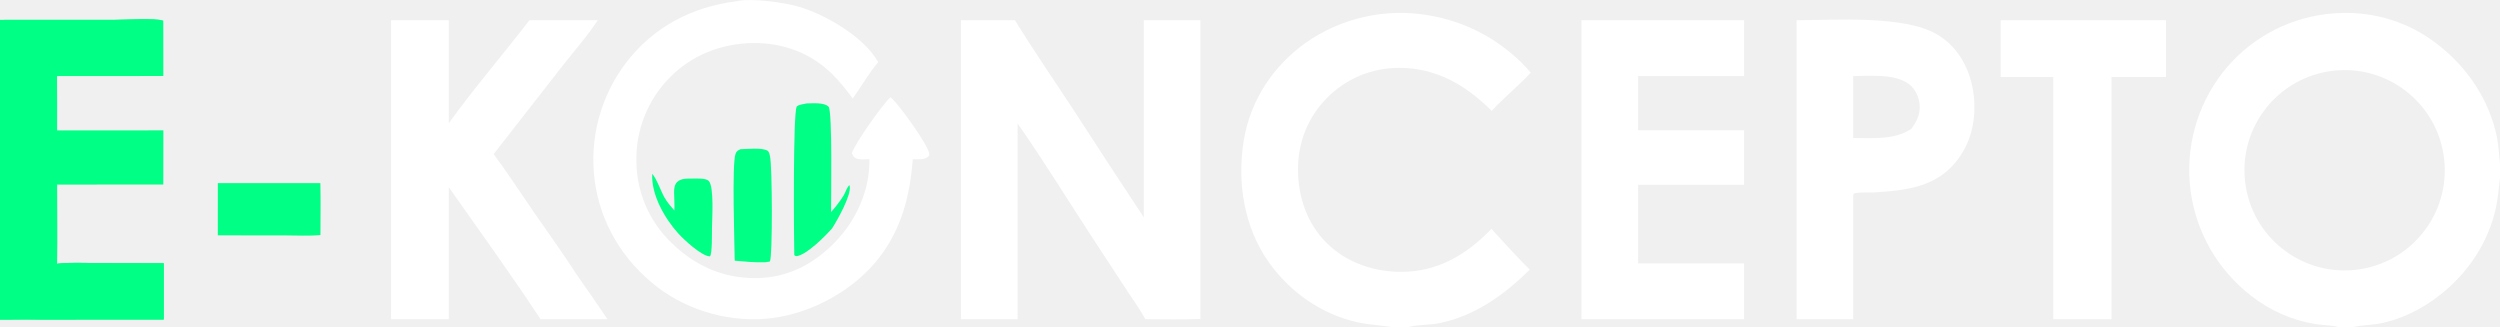
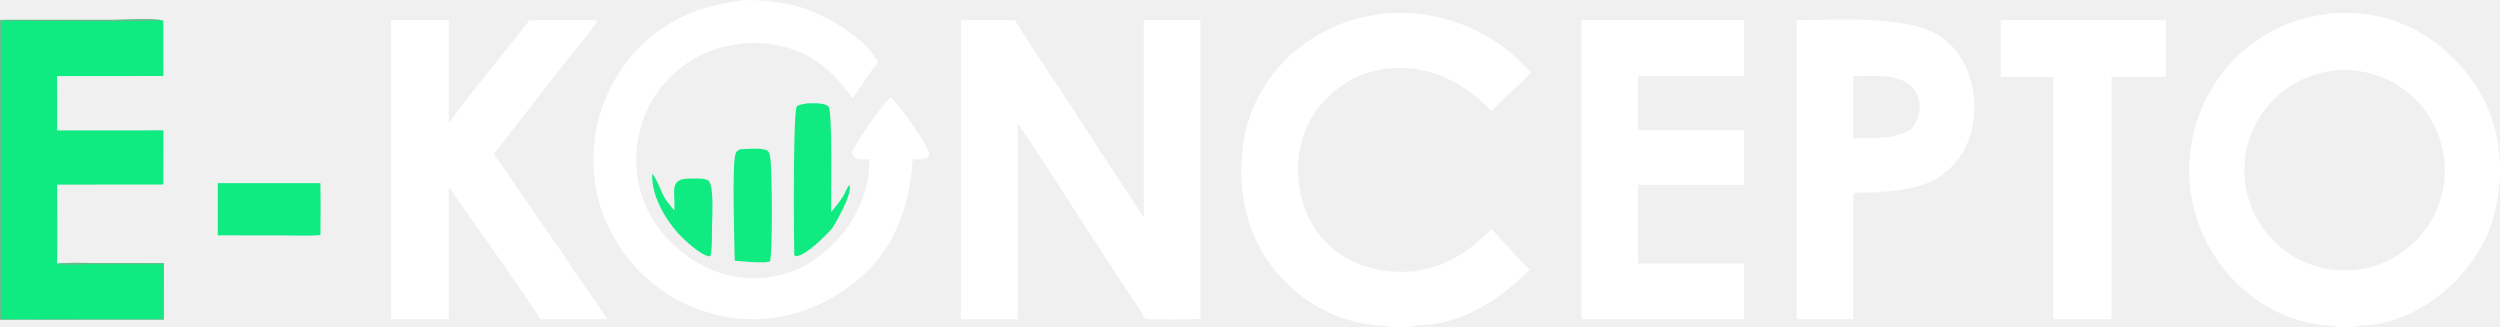
<svg xmlns="http://www.w3.org/2000/svg" version="1.1" style="display: block;" viewBox="0 0 2500 327" width="2500" height="327" id="svg18">
  <defs id="defs18" />
  <path d="m 2340.465,12.982 c -5.007,0.168 -10.043,0.575 -15.096,1.223 -40.44,5.146 -77.249,25.983 -102.469,58.018 -26.15,33.477 -37.811,76.034 -32.371,118.168 5.46,41.927 27.401,79.95 60.971,105.656 18.55,14.524 40.45,24.154 63.69,28.004 7.24,1.187 16.01,1.057 22.93,2.949 h 15.592 c 7.37,-1.923 16.04,-1.791 23.67,-3.066 22.48,-3.758 44.259,-14.641 62.139,-28.576 28.14,-21.933 48.771,-52.548 56.391,-87.557 2.19,-10.018 2.84,-20.018 4.09,-30.152 v -14.15 c -1.12,-8.715 -1.3,-17.69 -3.07,-26.295 -7.7,-37.425 -29.459,-69.762 -59.52,-93.014 -28.254,-21.858 -61.898,-32.386 -96.945,-31.207 z m 8.414,57.191 c 46.45,1.933 86.721,36.176 94.561,83.826 8.97,54.458 -27.81,105.906 -82.24,115.047 -54.68,9.184 -106.42,-27.804 -115.42,-82.516 -9.01,-54.711 28.151,-106.328 82.891,-115.152 6.811,-1.098 13.573,-1.481 20.209,-1.205 z" id="path20" style="fill:#ffffff;fill-opacity:1" />
-   <path transform="translate(0,0)" fill="rgb(0,0,0)" d="M 1391.37 327 C 1380.34 325.182 1369.26 324.804 1358.26 322.433 C 1322.07 314.633 1290.6 292.63 1269.12 262.674 C 1244.03 227.686 1236.87 182.293 1243.78 140.374 C 1250.35 100.542 1272.86 66.286 1305.52 42.93 C 1341.11 17.913 1385.14 7.95 1428.05 15.204 C 1467.98 21.696 1504.36 42.028 1530.81 72.639 C 1518.34 85.949 1504.08 97.495 1491.71 110.877 C 1466.09 85.345 1436.39 67.809 1399.26 67.869 C 1371.78 67.913 1346.51 78.269 1327.06 97.821 C 1307.82 117.167 1297.91 142.527 1298 169.687 C 1298.08 197.034 1307.05 223.583 1326.77 243.09 C 1346.68 262.786 1374.24 272.04 1401.91 271.854 C 1437.61 271.614 1465.77 255.046 1490.22 230.176 C 1490.64 229.75 1491.05 229.315 1491.44 228.871 C 1503.91 242.58 1516.6 256.524 1529.72 269.602 C 1504.59 294.695 1474.8 315.946 1439.45 323.154 C 1429.51 325.182 1418.36 324.446 1408.75 327 L 1391.37 327 z" id="path5" style="fill:#ffffff;fill-opacity:1" />
-   <path transform="translate(0,0)" fill="#00ff85" d="M 0 19.901 L 115.264 19.835 C 125.876 19.832 154.355 17.976 163.277 20.633 L 163.336 76.027 L 56.989 76.055 C 57.145 94.181 57.185 112.308 57.107 130.434 L 163.362 130.357 L 163.307 184.526 L 57.105 184.591 C 57.1 210.924 57.592 237.376 57.076 263.698 C 69.92 262.291 83.428 263.05 96.354 263.068 L 163.737 263.213 L 163.747 319.564 L 0 319.57 L 0 19.901 z" id="path6" />
-   <path transform="translate(0,0)" fill="#00ff85" d="M 0 19.901 L 115.264 19.835 C 125.876 19.832 154.355 17.976 163.277 20.633 C 109.244 21.702 55.018 20.833 0.965 20.812 L 0.99 318.451 C 19.13 319.957 38.133 318.831 56.355 318.823 L 162.843 318.796 L 162.855 264.24 C 138.581 264.062 114.305 264.04 90.031 264.175 C 79.918 264.195 66.867 265.71 57.076 263.698 C 69.92 262.291 83.428 263.05 96.354 263.068 L 163.737 263.213 L 163.747 319.564 L 0 319.57 L 0 19.901 z" id="path7" />
-   <path transform="translate(0,0)" fill="rgb(0,0,0)" d="M 960.97 20.22 L 1014.93 20.22 C 1033.44 50.279 1053.59 79.468 1072.94 108.999 C 1096.34 145.249 1119.96 181.356 1143.8 217.319 L 1143.8 20.22 L 1200.39 20.22 L 1200.39 318.964 C 1182.09 319.726 1163.63 319.235 1145.32 319.195 C 1140.37 309.826 1133.74 300.884 1127.95 292.002 L 1094.59 241.05 C 1068.95 201.96 1044.39 161.767 1017.61 123.476 L 1017.61 319.195 L 960.909 319.195 L 960.97 20.22 z" id="path8" style="fill:#ffffff;fill-opacity:1" />
-   <path transform="translate(0,0)" fill="rgb(0,0,0)" d="M 391.09 20.22 L 448.78 20.217 L 448.777 123.191 C 474.168 87.972 502.921 54.696 529.392 20.22 L 597.749 20.219 C 587.796 35.688 574.642 50.336 563.278 64.882 L 493.658 154.079 C 507.879 173.327 521.041 193.577 534.635 213.284 C 548.742 233.733 563.486 253.97 576.902 274.871 C 587.204 289.576 597.405 304.351 607.505 319.195 L 540.536 319.204 C 511.173 274.543 479.535 230.963 448.797 187.213 L 448.777 319.199 L 391.038 319.195 L 391.09 20.22 z" id="path9" style="fill:#ffffff;fill-opacity:1" />
-   <path transform="translate(0,0)" fill="rgb(0,0,0)" d="M 736.102 1.306 C 750.59 -2.109 783.138 2.194 798.145 6.537 C 825.159 14.355 864.256 36.89 878.188 62.168 C 868.862 73.127 861.115 86.726 852.77 98.53 C 846.335 89.859 839.546 81.271 831.811 73.714 C 810.446 52.839 782.766 42.665 753.068 43.038 C 721.333 43.436 691.593 55.076 669.328 77.933 C 647.538 100.241 635.663 130.392 636.387 161.567 C 636.661 192.39 649.408 221.787 671.72 243.053 C 695.396 266.052 723.538 278.601 756.798 278.099 C 787.977 277.628 813.755 264.083 835.095 242.088 C 856.47 220.057 869.898 190.052 869.439 159.2 C 865.604 159.267 860.407 159.865 856.746 158.648 C 853.711 157.639 853.193 155.983 851.851 153.319 C 854.383 144.015 883.11 103.7 890.47 97.18 C 891.109 97.737 891.738 98.305 892.358 98.883 C 899.443 105.492 929.087 145.871 929.287 154.309 C 929.315 155.45 928.87 155.884 928.095 156.665 C 924.803 159.983 917.257 159.213 912.806 159.264 C 910.019 195.169 901.831 228.114 879.489 257.238 C 854.554 289.74 813.017 312.72 772.466 318.043 C 732.617 323.274 689.181 311.499 657.331 287.042 C 623.151 260.797 600.265 223.272 594.677 180.365 C 589.215 138.426 600.577 96.031 626.278 62.444 C 653.789 26.735 691.823 7.03 736.102 1.306 z" id="path10" style="fill:#ffffff;fill-opacity:1" />
+   <path transform="translate(0,0)" fill="#ffffff" d="M 1391.37 327 C 1380.34 325.182 1369.26 324.804 1358.26 322.433 C 1322.07 314.633 1290.6 292.63 1269.12 262.674 C 1244.03 227.686 1236.87 182.293 1243.78 140.374 C 1250.35 100.542 1272.86 66.286 1305.52 42.93 C 1341.11 17.913 1385.14 7.95 1428.05 15.204 C 1467.98 21.696 1504.36 42.028 1530.81 72.639 C 1518.34 85.949 1504.08 97.495 1491.71 110.877 C 1466.09 85.345 1436.39 67.809 1399.26 67.869 C 1371.78 67.913 1346.51 78.269 1327.06 97.821 C 1307.82 117.167 1297.91 142.527 1298 169.687 C 1298.08 197.034 1307.05 223.583 1326.77 243.09 C 1346.68 262.786 1374.24 272.04 1401.91 271.854 C 1437.61 271.614 1465.77 255.046 1490.22 230.176 C 1490.64 229.75 1491.05 229.315 1491.44 228.871 C 1503.91 242.58 1516.6 256.524 1529.72 269.602 C 1504.59 294.695 1474.8 315.946 1439.45 323.154 C 1429.51 325.182 1418.36 324.446 1408.75 327 L 1391.37 327 z" id="path5" />
+   <path transform="translate(0,0)" fill="#0FEA81" d="M 0 19.901 L 115.264 19.835 C 125.876 19.832 154.355 17.976 163.277 20.633 L 163.336 76.027 L 56.989 76.055 C 57.145 94.181 57.185 112.308 57.107 130.434 L 163.362 130.357 L 163.307 184.526 L 57.105 184.591 C 57.1 210.924 57.592 237.376 57.076 263.698 C 69.92 262.291 83.428 263.05 96.354 263.068 L 163.737 263.213 L 163.747 319.564 L 0 319.57 L 0 19.901 z" id="path6" />
+   <path transform="translate(0,0)" fill="#6EB78D" d="M 0 19.901 L 115.264 19.835 C 125.876 19.832 154.355 17.976 163.277 20.633 C 109.244 21.702 55.018 20.833 0.965 20.812 L 0.99 318.451 C 19.13 319.957 38.133 318.831 56.355 318.823 L 162.843 318.796 L 162.855 264.24 C 138.581 264.062 114.305 264.04 90.031 264.175 C 79.918 264.195 66.867 265.71 57.076 263.698 C 69.92 262.291 83.428 263.05 96.354 263.068 L 163.737 263.213 L 163.747 319.564 L 0 319.57 L 0 19.901 z" id="path7" />
+   <path transform="translate(0,0)" fill="#ffffff" d="M 960.97 20.22 L 1014.93 20.22 C 1033.44 50.279 1053.59 79.468 1072.94 108.999 C 1096.34 145.249 1119.96 181.356 1143.8 217.319 L 1143.8 20.22 L 1200.39 20.22 L 1200.39 318.964 C 1182.09 319.726 1163.63 319.235 1145.32 319.195 C 1140.37 309.826 1133.74 300.884 1127.95 292.002 L 1094.59 241.05 C 1068.95 201.96 1044.39 161.767 1017.61 123.476 L 1017.61 319.195 L 960.909 319.195 L 960.97 20.22 z" id="path8" />
+   <path transform="translate(0,0)" fill="#ffffff" d="M 391.09 20.22 L 448.78 20.217 L 448.777 123.191 C 474.168 87.972 502.921 54.696 529.392 20.22 L 597.749 20.219 C 587.796 35.688 574.642 50.336 563.278 64.882 L 493.658 154.079 C 507.879 173.327 521.041 193.577 534.635 213.284 C 548.742 233.733 563.486 253.97 576.902 274.871 C 587.204 289.576 597.405 304.351 607.505 319.195 L 540.536 319.204 C 511.173 274.543 479.535 230.963 448.797 187.213 L 448.777 319.199 L 391.038 319.195 L 391.09 20.22 z" id="path9" />
+   <path transform="translate(0,0)" fill="#ffffff" d="M 736.102 1.306 C 750.59 -2.109 783.138 2.194 798.145 6.537 C 825.159 14.355 864.256 36.89 878.188 62.168 C 868.862 73.127 861.115 86.726 852.77 98.53 C 846.335 89.859 839.546 81.271 831.811 73.714 C 810.446 52.839 782.766 42.665 753.068 43.038 C 721.333 43.436 691.593 55.076 669.328 77.933 C 647.538 100.241 635.663 130.392 636.387 161.567 C 636.661 192.39 649.408 221.787 671.72 243.053 C 695.396 266.052 723.538 278.601 756.798 278.099 C 787.977 277.628 813.755 264.083 835.095 242.088 C 856.47 220.057 869.898 190.052 869.439 159.2 C 865.604 159.267 860.407 159.865 856.746 158.648 C 853.711 157.639 853.193 155.983 851.851 153.319 C 854.383 144.015 883.11 103.7 890.47 97.18 C 891.109 97.737 891.738 98.305 892.358 98.883 C 899.443 105.492 929.087 145.871 929.287 154.309 C 929.315 155.45 928.87 155.884 928.095 156.665 C 924.803 159.983 917.257 159.213 912.806 159.264 C 910.019 195.169 901.831 228.114 879.489 257.238 C 854.554 289.74 813.017 312.72 772.466 318.043 C 732.617 323.274 689.181 311.499 657.331 287.042 C 623.151 260.797 600.265 223.272 594.677 180.365 C 589.215 138.426 600.577 96.031 626.278 62.444 C 653.789 26.735 691.823 7.03 736.102 1.306 z" id="path10" />
  <path d="m 1868.48,20.006 c -26.155,-1.117 -52.911,0.174 -71.891,0.215 V 319.195 h 56.6 V 195.842 l 0.66,-2.355 c 6.1,-1.622 14.511,-0.697 20.961,-1.1 36.16,-2.259 68.319,-6.537 88.559,-41.396 11.97,-20.626 13.75,-47.048 7.66,-69.846 -5.19,-19.454 -16.63,-36.712 -34.26,-46.91 -16.58,-9.588 -42.134,-13.112 -68.289,-14.229 z m -15.291,56.084 c 16.79,-0.066 41.77,-2.59 55.67,7.992 6.16,4.697 9.63,11.847 10.65,19.445 1.32,9.855 -2.58,17.942 -8.41,25.539 -17.23,10.996 -38.24,8.971 -57.91,8.91 z" style="fill:#ffffff;fill-opacity:1" id="path21" />
-   <path transform="translate(0,0)" fill="rgb(0,0,0)" d="M 1581.49 20.22 L 1744.08 20.22 L 1744.08 76.087 L 1638.14 76.087 L 1638.14 130.294 L 1744.08 130.292 L 1744.08 184.793 L 1638.14 184.792 L 1638.14 213.5 L 1638.14 263.424 L 1744.08 263.422 L 1744.08 319.195 L 1581.49 319.195 L 1581.49 20.22 z" id="path13" style="fill:#ffffff;fill-opacity:1" />
-   <path transform="translate(0,0)" fill="rgb(0,0,0)" d="M 2000.67 20.22 L 2166.01 20.217 L 2166.01 76.978 L 2111.52 76.978 L 2111.52 264.5 L 2111.52 319.197 L 2053.26 319.195 L 2053.26 76.977 L 2000.67 76.978 L 2000.67 20.22 z" id="path14" style="fill:#ffffff;fill-opacity:1" />
-   <path transform="translate(0,0)" fill="#00ff85" d="M 806.742 103.421 C 812.791 103.385 824.049 102.249 828.574 106.689 C 832.507 110.548 831.025 199.255 831.034 212.078 C 835.571 206.972 839.923 201.438 843.525 195.633 C 845.47 192.499 846.743 187.705 849.267 185.172 C 849.302 185.137 849.337 185.104 849.372 185.07 L 849.36 185.07 C 849.486 185.38 849.596 185.695 849.672 186.022 C 851.709 194.838 837.221 220.338 832.138 228.296 C 825.243 236.18 807.392 254.09 797.279 256.032 C 795.769 256.321 795.521 256.02 794.285 255.19 C 793.907 239.391 792.887 112.503 796.774 106.564 C 797.995 104.697 804.392 103.956 806.742 103.421 z" id="path15" />
-   <path transform="translate(0,0)" fill="#00ff85" d="M 217.819 183.151 L 320.367 183.123 C 320.785 200.398 320.453 217.752 320.45 235.035 C 308.694 236.161 296.332 235.408 284.509 235.403 L 217.798 235.346 L 217.819 183.151 z" id="path16" />
-   <path transform="translate(0,0)" fill="#00ff85" d="M 740.483 149.2 C 746.923 149.168 762.191 147.371 767.479 150.7 C 769.126 151.737 769.567 154.333 769.994 156.175 C 772.322 166.205 772.671 257.097 769.89 261.528 L 765.476 262.239 C 755.211 262.667 744.931 261.602 734.722 260.689 C 734.558 243.624 731.77 164.141 735.528 153.894 C 736.601 150.967 737.836 150.47 740.483 149.2 z" id="path17" />
-   <path transform="translate(0,0)" fill="#00ff85" d="M 652.234 173.839 C 656.398 178.165 661.026 191.428 664.372 197.331 C 667.135 202.205 670.713 206.335 674.436 210.484 C 674.59 204.416 674.172 198.337 674.105 192.269 C 674.066 188.718 674.435 184.719 677.099 182.072 C 680.776 178.418 686.627 178.555 691.443 178.579 C 695.571 178.6 705.846 177.868 708.747 180.943 C 714.286 186.814 712.058 219.365 711.978 228.25 C 711.865 232.924 712.355 253.248 710.019 256.337 C 709.888 256.338 709.757 256.34 709.626 256.334 C 701.403 255.965 683.792 239.595 678.128 233.292 C 664.524 218.153 651.11 194.621 652.234 173.839 z" id="path18" />
+   <path transform="translate(0,0)" fill="#ffffff" d="M 1581.49 20.22 L 1744.08 20.22 L 1744.08 76.087 L 1638.14 76.087 L 1638.14 130.294 L 1744.08 130.292 L 1744.08 184.793 L 1638.14 184.792 L 1638.14 213.5 L 1638.14 263.424 L 1744.08 263.422 L 1744.08 319.195 L 1581.49 319.195 L 1581.49 20.22 z" id="path13" />
+   <path transform="translate(0,0)" fill="#ffffff" d="M 2000.67 20.22 L 2166.01 20.217 L 2166.01 76.978 L 2111.52 76.978 L 2111.52 264.5 L 2111.52 319.197 L 2053.26 319.195 L 2053.26 76.977 L 2000.67 76.978 L 2000.67 20.22 z" id="path14" />
+   <path transform="translate(0,0)" fill="#0FEA81" d="M 806.742 103.421 C 812.791 103.385 824.049 102.249 828.574 106.689 C 832.507 110.548 831.025 199.255 831.034 212.078 C 835.571 206.972 839.923 201.438 843.525 195.633 C 845.47 192.499 846.743 187.705 849.267 185.172 C 849.302 185.137 849.337 185.104 849.372 185.07 L 849.36 185.07 C 849.486 185.38 849.596 185.695 849.672 186.022 C 851.709 194.838 837.221 220.338 832.138 228.296 C 825.243 236.18 807.392 254.09 797.279 256.032 C 795.769 256.321 795.521 256.02 794.285 255.19 C 793.907 239.391 792.887 112.503 796.774 106.564 C 797.995 104.697 804.392 103.956 806.742 103.421 z" id="path15" />
+   <path transform="translate(0,0)" fill="#0FEA81" d="M 217.819 183.151 L 320.367 183.123 C 320.785 200.398 320.453 217.752 320.45 235.035 C 308.694 236.161 296.332 235.408 284.509 235.403 L 217.798 235.346 L 217.819 183.151 z" id="path16" />
+   <path transform="translate(0,0)" fill="#0FEA81" d="M 740.483 149.2 C 746.923 149.168 762.191 147.371 767.479 150.7 C 769.126 151.737 769.567 154.333 769.994 156.175 C 772.322 166.205 772.671 257.097 769.89 261.528 L 765.476 262.239 C 755.211 262.667 744.931 261.602 734.722 260.689 C 734.558 243.624 731.77 164.141 735.528 153.894 C 736.601 150.967 737.836 150.47 740.483 149.2 z" id="path17" />
+   <path transform="translate(0,0)" fill="#0FEA81" d="M 652.234 173.839 C 656.398 178.165 661.026 191.428 664.372 197.331 C 667.135 202.205 670.713 206.335 674.436 210.484 C 674.59 204.416 674.172 198.337 674.105 192.269 C 674.066 188.718 674.435 184.719 677.099 182.072 C 680.776 178.418 686.627 178.555 691.443 178.579 C 695.571 178.6 705.846 177.868 708.747 180.943 C 714.286 186.814 712.058 219.365 711.978 228.25 C 711.865 232.924 712.355 253.248 710.019 256.337 C 709.888 256.338 709.757 256.34 709.626 256.334 C 701.403 255.965 683.792 239.595 678.128 233.292 C 664.524 218.153 651.11 194.621 652.234 173.839 z" id="path18" />
</svg>
